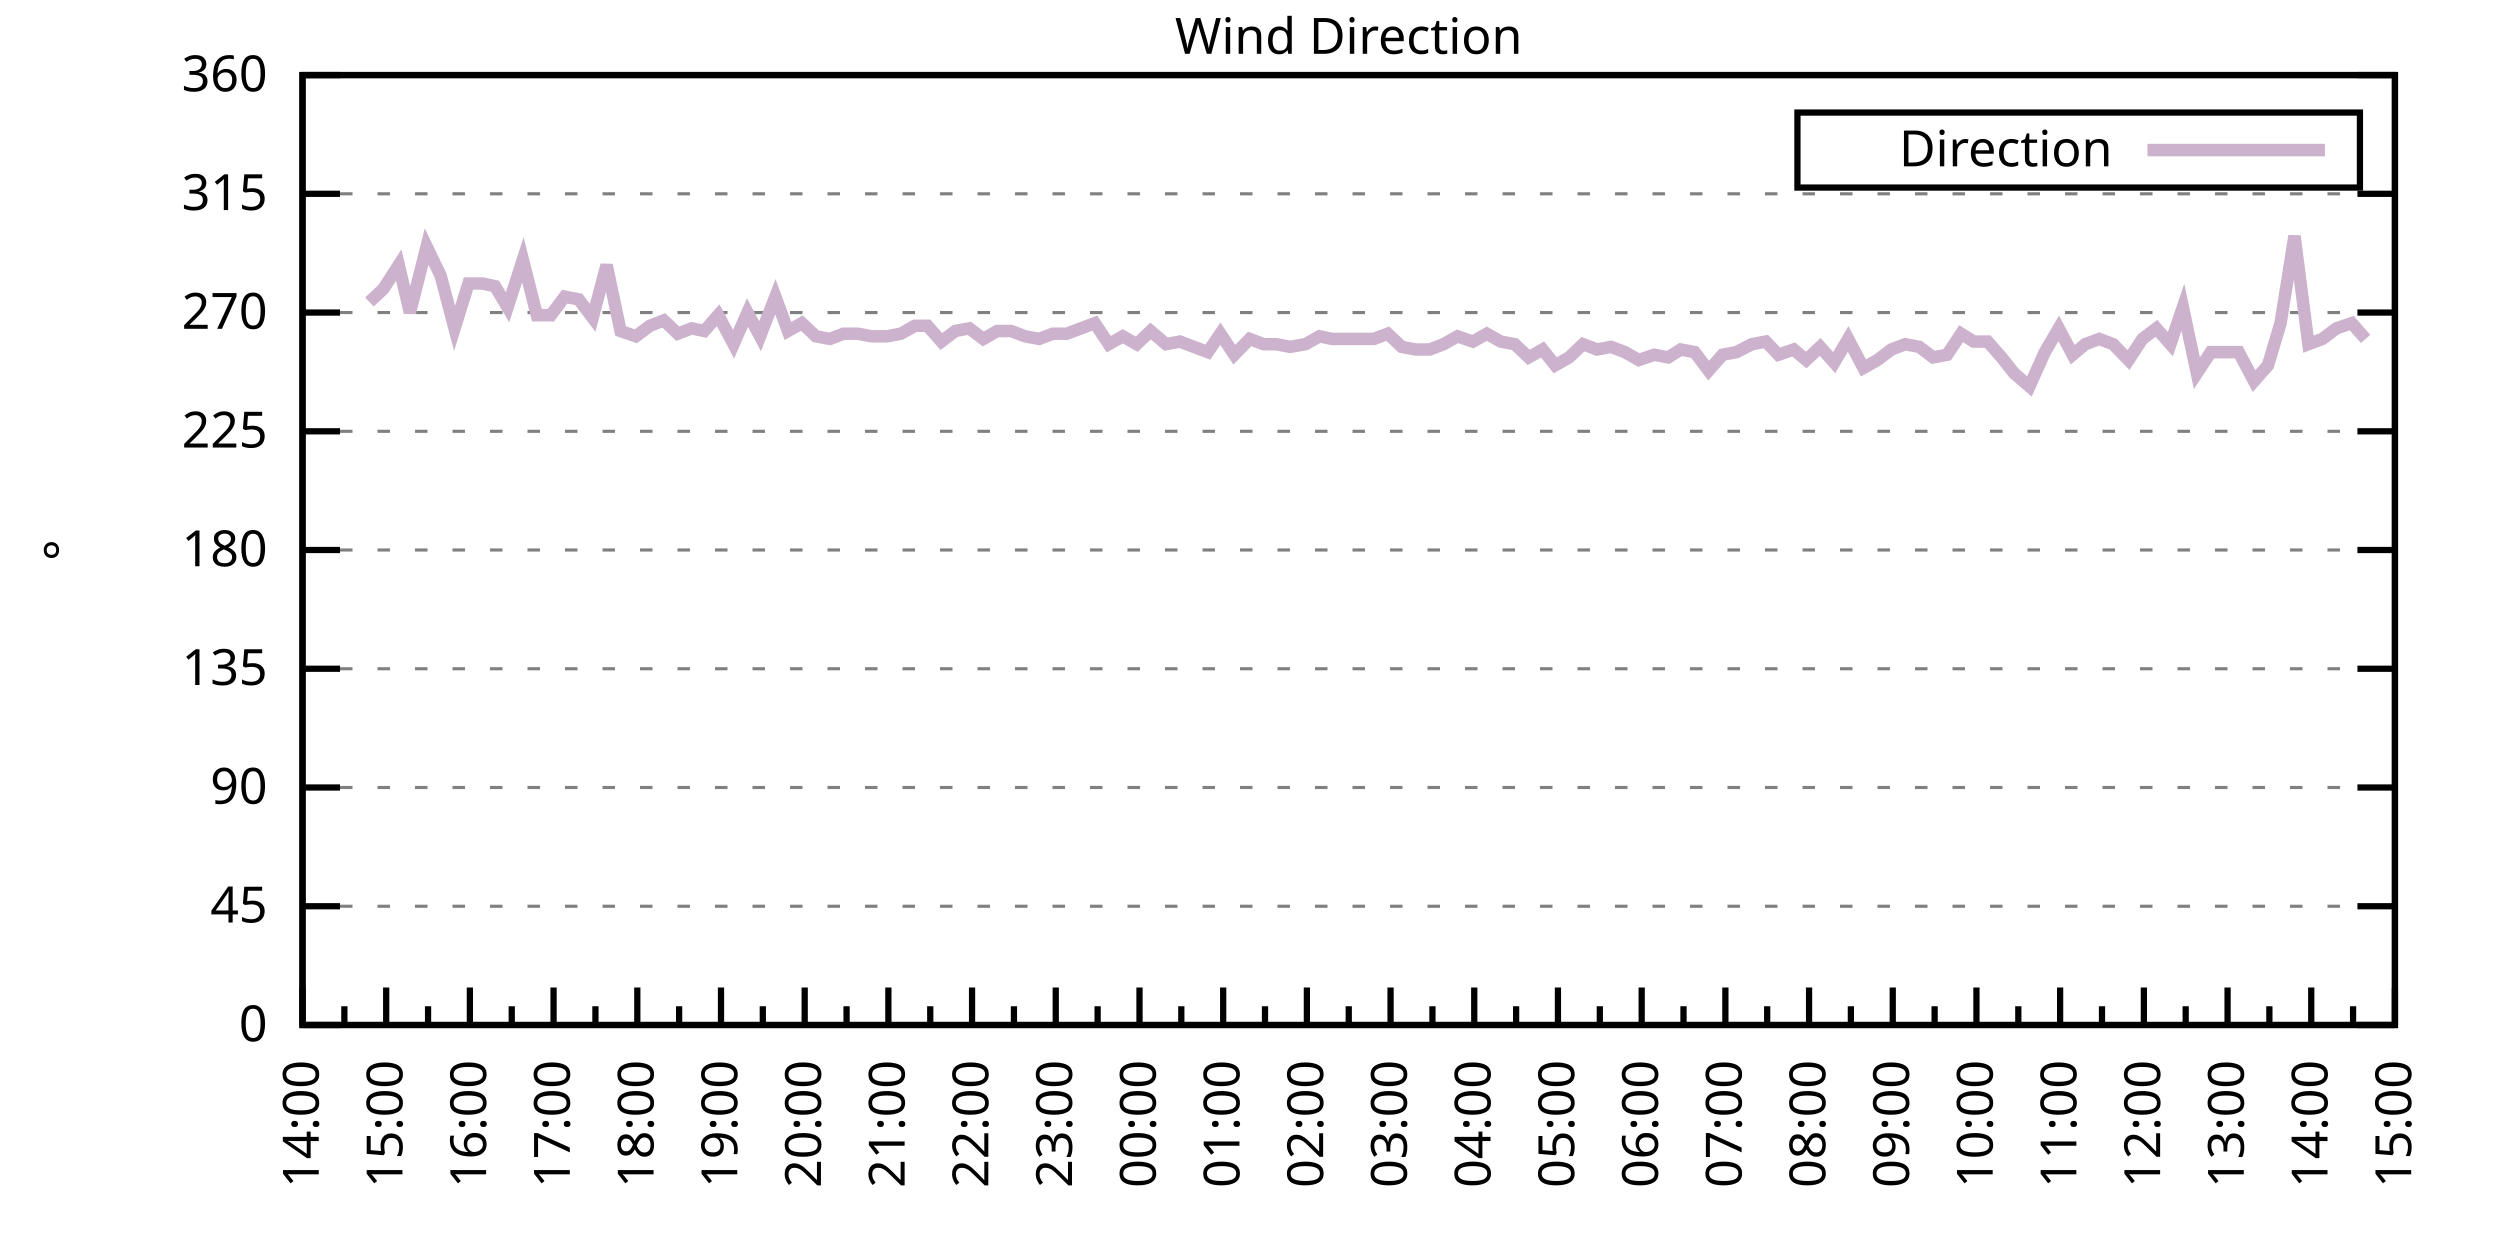
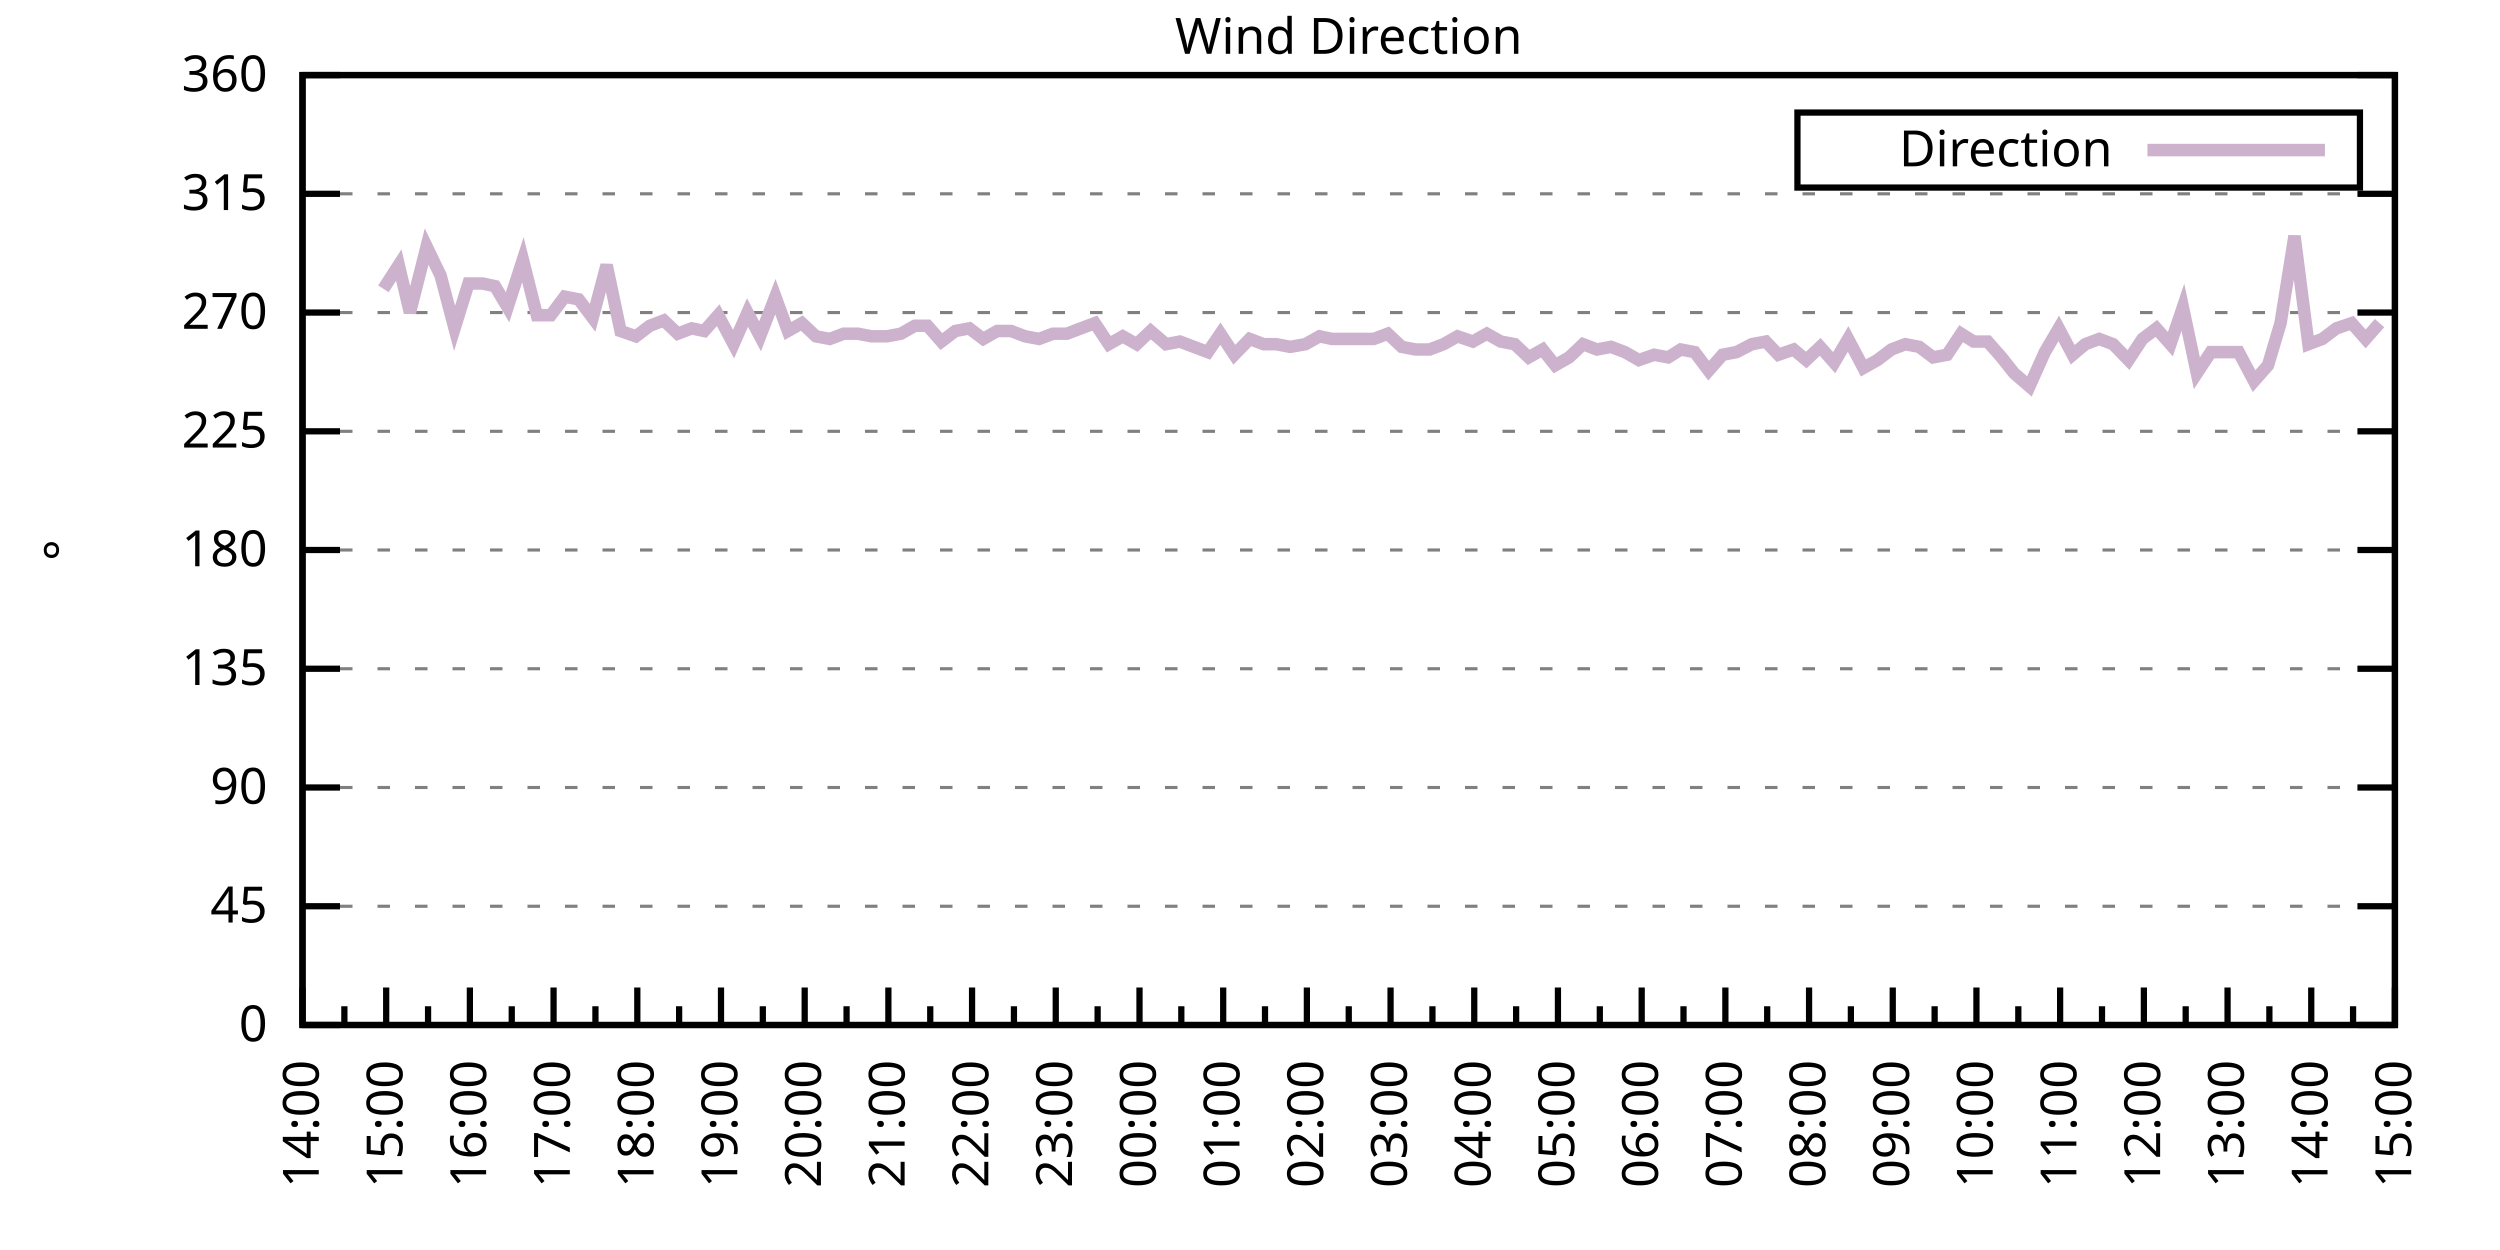
<svg xmlns="http://www.w3.org/2000/svg" xmlns:xlink="http://www.w3.org/1999/xlink" width="400" height="200" viewBox="0 0 400 200">
  <g id="gnuplot_canvas">
    <rect x="0" y="0" width="400" height="200" fill="none" />
    <defs>
      <circle id="gpDot" r="0.5" stroke-width="0.5" stroke="currentColor" />
      <path id="gpPt0" stroke-width="0.333" stroke="currentColor" d="M-1,0 h2 M0,-1 v2" />
      <path id="gpPt1" stroke-width="0.333" stroke="currentColor" d="M-1,-1 L1,1 M1,-1 L-1,1" />
      <path id="gpPt2" stroke-width="0.333" stroke="currentColor" d="M-1,0 L1,0 M0,-1 L0,1 M-1,-1 L1,1 M-1,1 L1,-1" />
      <rect id="gpPt3" stroke-width="0.333" stroke="currentColor" x="-1" y="-1" width="2" height="2" />
      <rect id="gpPt4" stroke-width="0.333" stroke="currentColor" fill="currentColor" x="-1" y="-1" width="2" height="2" />
      <circle id="gpPt5" stroke-width="0.333" stroke="currentColor" cx="0" cy="0" r="1" />
      <use xlink:href="#gpPt5" id="gpPt6" fill="currentColor" stroke="none" />
      <path id="gpPt7" stroke-width="0.333" stroke="currentColor" d="M0,-1.33 L-1.33,0.67 L1.33,0.67 z" />
      <use xlink:href="#gpPt7" id="gpPt8" fill="currentColor" stroke="none" />
      <use xlink:href="#gpPt7" id="gpPt9" stroke="currentColor" transform="rotate(180)" />
      <use xlink:href="#gpPt9" id="gpPt10" fill="currentColor" stroke="none" />
      <use xlink:href="#gpPt3" id="gpPt11" stroke="currentColor" transform="rotate(45)" />
      <use xlink:href="#gpPt11" id="gpPt12" fill="currentColor" stroke="none" />
      <path id="gpPt13" stroke-width="0.333" stroke="currentColor" d="M0,1.330 L1.265,0.411 L0.782,-1.067 L-0.782,-1.076 L-1.265,0.411 z" />
      <use xlink:href="#gpPt13" id="gpPt14" fill="currentColor" stroke="none" />
      <filter id="textbox" filterUnits="objectBoundingBox" x="0" y="0" height="1" width="1">
        <feFlood flood-color="white" flood-opacity="1" result="bgnd" />
        <feComposite in="SourceGraphic" in2="bgnd" operator="atop" />
      </filter>
      <filter id="greybox" filterUnits="objectBoundingBox" x="0" y="0" height="1" width="1">
        <feFlood flood-color="lightgrey" flood-opacity="1" result="grey" />
        <feComposite in="SourceGraphic" in2="grey" operator="atop" />
      </filter>
    </defs>
    <g fill="none" color="white" stroke="currentColor" stroke-width="1.00" stroke-linecap="butt" stroke-linejoin="miter">
</g>
    <g fill="none" color="black" stroke="currentColor" stroke-width="1.00" stroke-linecap="butt" stroke-linejoin="miter">
      <g stroke="none" shape-rendering="crispEdges">
        <polygon fill="rgb(255, 255, 255)" points="48.40,164.00 383.18,164.00 383.18,12.02 48.40,12.02 " />
      </g>
    </g>
    <g fill="none" color="black" stroke="currentColor" stroke-width="1.00" stroke-linecap="butt" stroke-linejoin="miter">
</g>
    <g fill="none" color="black" stroke="black" stroke-width="0.50" stroke-linecap="butt" stroke-linejoin="miter">
</g>
    <g fill="none" color="gray" stroke="currentColor" stroke-width="0.50" stroke-linecap="butt" stroke-linejoin="miter">
      <path stroke="gray" stroke-dasharray="2,4" class="gridline" d="M48.40,164.00 L383.19,164.00  " />
    </g>
    <g fill="none" color="gray" stroke="gray" stroke-width="1.00" stroke-linecap="butt" stroke-linejoin="miter">
</g>
    <g fill="none" color="black" stroke="currentColor" stroke-width="1.00" stroke-linecap="butt" stroke-linejoin="miter">
      <path stroke="black" d="M48.40,164.00 L54.40,164.00 M383.19,164.00 L377.19,164.00  " />
      <g transform="translate(42.80,166.60)" stroke="none" fill="black" font-family="Sans" font-size="8.00" text-anchor="end">
        <text>
          <tspan font-family="Sans"> 0</tspan>
        </text>
      </g>
    </g>
    <g fill="none" color="black" stroke="currentColor" stroke-width="1.00" stroke-linecap="butt" stroke-linejoin="miter">
</g>
    <g fill="none" color="black" stroke="black" stroke-width="0.50" stroke-linecap="butt" stroke-linejoin="miter">
</g>
    <g fill="none" color="gray" stroke="currentColor" stroke-width="0.50" stroke-linecap="butt" stroke-linejoin="miter">
      <path stroke="gray" stroke-dasharray="2,4" class="gridline" d="M48.40,145.00 L383.19,145.00  " />
    </g>
    <g fill="none" color="gray" stroke="gray" stroke-width="1.00" stroke-linecap="butt" stroke-linejoin="miter">
</g>
    <g fill="none" color="black" stroke="currentColor" stroke-width="1.00" stroke-linecap="butt" stroke-linejoin="miter">
      <path stroke="black" d="M48.40,145.00 L54.40,145.00 M383.19,145.00 L377.19,145.00  " />
      <g transform="translate(42.80,147.60)" stroke="none" fill="black" font-family="Sans" font-size="8.00" text-anchor="end">
        <text>
          <tspan font-family="Sans"> 45</tspan>
        </text>
      </g>
    </g>
    <g fill="none" color="black" stroke="currentColor" stroke-width="1.00" stroke-linecap="butt" stroke-linejoin="miter">
</g>
    <g fill="none" color="black" stroke="black" stroke-width="0.50" stroke-linecap="butt" stroke-linejoin="miter">
</g>
    <g fill="none" color="gray" stroke="currentColor" stroke-width="0.50" stroke-linecap="butt" stroke-linejoin="miter">
      <path stroke="gray" stroke-dasharray="2,4" class="gridline" d="M48.40,126.00 L383.19,126.00  " />
    </g>
    <g fill="none" color="gray" stroke="gray" stroke-width="1.00" stroke-linecap="butt" stroke-linejoin="miter">
</g>
    <g fill="none" color="black" stroke="currentColor" stroke-width="1.00" stroke-linecap="butt" stroke-linejoin="miter">
      <path stroke="black" d="M48.40,126.00 L54.40,126.00 M383.19,126.00 L377.19,126.00  " />
      <g transform="translate(42.80,128.60)" stroke="none" fill="black" font-family="Sans" font-size="8.00" text-anchor="end">
        <text>
          <tspan font-family="Sans"> 90</tspan>
        </text>
      </g>
    </g>
    <g fill="none" color="black" stroke="currentColor" stroke-width="1.00" stroke-linecap="butt" stroke-linejoin="miter">
</g>
    <g fill="none" color="black" stroke="black" stroke-width="0.50" stroke-linecap="butt" stroke-linejoin="miter">
</g>
    <g fill="none" color="gray" stroke="currentColor" stroke-width="0.50" stroke-linecap="butt" stroke-linejoin="miter">
      <path stroke="gray" stroke-dasharray="2,4" class="gridline" d="M48.40,107.00 L383.19,107.00  " />
    </g>
    <g fill="none" color="gray" stroke="gray" stroke-width="1.00" stroke-linecap="butt" stroke-linejoin="miter">
</g>
    <g fill="none" color="black" stroke="currentColor" stroke-width="1.00" stroke-linecap="butt" stroke-linejoin="miter">
      <path stroke="black" d="M48.40,107.00 L54.40,107.00 M383.19,107.00 L377.19,107.00  " />
      <g transform="translate(42.80,109.60)" stroke="none" fill="black" font-family="Sans" font-size="8.00" text-anchor="end">
        <text>
          <tspan font-family="Sans"> 135</tspan>
        </text>
      </g>
    </g>
    <g fill="none" color="black" stroke="currentColor" stroke-width="1.00" stroke-linecap="butt" stroke-linejoin="miter">
</g>
    <g fill="none" color="black" stroke="black" stroke-width="0.50" stroke-linecap="butt" stroke-linejoin="miter">
</g>
    <g fill="none" color="gray" stroke="currentColor" stroke-width="0.50" stroke-linecap="butt" stroke-linejoin="miter">
      <path stroke="gray" stroke-dasharray="2,4" class="gridline" d="M48.40,88.00 L383.19,88.00  " />
    </g>
    <g fill="none" color="gray" stroke="gray" stroke-width="1.00" stroke-linecap="butt" stroke-linejoin="miter">
</g>
    <g fill="none" color="black" stroke="currentColor" stroke-width="1.00" stroke-linecap="butt" stroke-linejoin="miter">
      <path stroke="black" d="M48.40,88.00 L54.40,88.00 M383.19,88.00 L377.19,88.00  " />
      <g transform="translate(42.80,90.60)" stroke="none" fill="black" font-family="Sans" font-size="8.00" text-anchor="end">
        <text>
          <tspan font-family="Sans"> 180</tspan>
        </text>
      </g>
    </g>
    <g fill="none" color="black" stroke="currentColor" stroke-width="1.00" stroke-linecap="butt" stroke-linejoin="miter">
</g>
    <g fill="none" color="black" stroke="black" stroke-width="0.50" stroke-linecap="butt" stroke-linejoin="miter">
</g>
    <g fill="none" color="gray" stroke="currentColor" stroke-width="0.50" stroke-linecap="butt" stroke-linejoin="miter">
      <path stroke="gray" stroke-dasharray="2,4" class="gridline" d="M48.40,69.01 L383.19,69.01  " />
    </g>
    <g fill="none" color="gray" stroke="gray" stroke-width="1.00" stroke-linecap="butt" stroke-linejoin="miter">
</g>
    <g fill="none" color="black" stroke="currentColor" stroke-width="1.00" stroke-linecap="butt" stroke-linejoin="miter">
      <path stroke="black" d="M48.40,69.01 L54.40,69.01 M383.19,69.01 L377.19,69.01  " />
      <g transform="translate(42.80,71.61)" stroke="none" fill="black" font-family="Sans" font-size="8.00" text-anchor="end">
        <text>
          <tspan font-family="Sans"> 225</tspan>
        </text>
      </g>
    </g>
    <g fill="none" color="black" stroke="currentColor" stroke-width="1.00" stroke-linecap="butt" stroke-linejoin="miter">
</g>
    <g fill="none" color="black" stroke="black" stroke-width="0.50" stroke-linecap="butt" stroke-linejoin="miter">
</g>
    <g fill="none" color="gray" stroke="currentColor" stroke-width="0.50" stroke-linecap="butt" stroke-linejoin="miter">
      <path stroke="gray" stroke-dasharray="2,4" class="gridline" d="M48.40,50.01 L383.19,50.01  " />
    </g>
    <g fill="none" color="gray" stroke="gray" stroke-width="1.00" stroke-linecap="butt" stroke-linejoin="miter">
</g>
    <g fill="none" color="black" stroke="currentColor" stroke-width="1.00" stroke-linecap="butt" stroke-linejoin="miter">
      <path stroke="black" d="M48.40,50.01 L54.40,50.01 M383.19,50.01 L377.19,50.01  " />
      <g transform="translate(42.80,52.61)" stroke="none" fill="black" font-family="Sans" font-size="8.00" text-anchor="end">
        <text>
          <tspan font-family="Sans"> 270</tspan>
        </text>
      </g>
    </g>
    <g fill="none" color="black" stroke="currentColor" stroke-width="1.00" stroke-linecap="butt" stroke-linejoin="miter">
</g>
    <g fill="none" color="black" stroke="black" stroke-width="0.50" stroke-linecap="butt" stroke-linejoin="miter">
</g>
    <g fill="none" color="gray" stroke="currentColor" stroke-width="0.50" stroke-linecap="butt" stroke-linejoin="miter">
      <path stroke="gray" stroke-dasharray="2,4" class="gridline" d="M48.40,31.01 L383.19,31.01  " />
    </g>
    <g fill="none" color="gray" stroke="gray" stroke-width="1.00" stroke-linecap="butt" stroke-linejoin="miter">
</g>
    <g fill="none" color="black" stroke="currentColor" stroke-width="1.00" stroke-linecap="butt" stroke-linejoin="miter">
      <path stroke="black" d="M48.40,31.01 L54.40,31.01 M383.19,31.01 L377.19,31.01  " />
      <g transform="translate(42.80,33.61)" stroke="none" fill="black" font-family="Sans" font-size="8.00" text-anchor="end">
        <text>
          <tspan font-family="Sans"> 315</tspan>
        </text>
      </g>
    </g>
    <g fill="none" color="black" stroke="currentColor" stroke-width="1.00" stroke-linecap="butt" stroke-linejoin="miter">
</g>
    <g fill="none" color="black" stroke="black" stroke-width="0.50" stroke-linecap="butt" stroke-linejoin="miter">
</g>
    <g fill="none" color="gray" stroke="currentColor" stroke-width="0.50" stroke-linecap="butt" stroke-linejoin="miter">
      <path stroke="gray" stroke-dasharray="2,4" class="gridline" d="M48.40,12.01 L383.19,12.01  " />
    </g>
    <g fill="none" color="gray" stroke="gray" stroke-width="1.00" stroke-linecap="butt" stroke-linejoin="miter">
</g>
    <g fill="none" color="black" stroke="currentColor" stroke-width="1.00" stroke-linecap="butt" stroke-linejoin="miter">
      <path stroke="black" d="M48.40,12.01 L54.40,12.01 M383.19,12.01 L377.19,12.01  " />
      <g transform="translate(42.80,14.61)" stroke="none" fill="black" font-family="Sans" font-size="8.00" text-anchor="end">
        <text>
          <tspan font-family="Sans"> 360</tspan>
        </text>
      </g>
    </g>
    <g fill="none" color="black" stroke="currentColor" stroke-width="1.00" stroke-linecap="butt" stroke-linejoin="miter">
      <path stroke="black" d="M48.40,164.00 L48.40,158.00  " />
      <g transform="translate(51.00,169.60) rotate(270)" stroke="none" fill="black" font-family="Sans" font-size="8.00" text-anchor="end">
        <text>
          <tspan font-family="Sans">14:00</tspan>
        </text>
      </g>
    </g>
    <g fill="none" color="black" stroke="currentColor" stroke-width="1.00" stroke-linecap="butt" stroke-linejoin="miter">
      <path stroke="black" d="M55.10,164.00 L55.10,161.00 M61.79,164.00 L61.79,158.00  " />
      <g transform="translate(64.39,169.60) rotate(270)" stroke="none" fill="black" font-family="Sans" font-size="8.00" text-anchor="end">
        <text>
          <tspan font-family="Sans">15:00</tspan>
        </text>
      </g>
    </g>
    <g fill="none" color="black" stroke="currentColor" stroke-width="1.00" stroke-linecap="butt" stroke-linejoin="miter">
      <path stroke="black" d="M68.49,164.00 L68.49,161.00 M75.18,164.00 L75.18,158.00  " />
      <g transform="translate(77.78,169.60) rotate(270)" stroke="none" fill="black" font-family="Sans" font-size="8.00" text-anchor="end">
        <text>
          <tspan font-family="Sans">16:00</tspan>
        </text>
      </g>
    </g>
    <g fill="none" color="black" stroke="currentColor" stroke-width="1.00" stroke-linecap="butt" stroke-linejoin="miter">
      <path stroke="black" d="M81.88,164.00 L81.88,161.00 M88.57,164.00 L88.57,158.00  " />
      <g transform="translate(91.17,169.60) rotate(270)" stroke="none" fill="black" font-family="Sans" font-size="8.00" text-anchor="end">
        <text>
          <tspan font-family="Sans">17:00</tspan>
        </text>
      </g>
    </g>
    <g fill="none" color="black" stroke="currentColor" stroke-width="1.00" stroke-linecap="butt" stroke-linejoin="miter">
      <path stroke="black" d="M95.27,164.00 L95.27,161.00 M101.97,164.00 L101.97,158.00  " />
      <g transform="translate(104.57,169.60) rotate(270)" stroke="none" fill="black" font-family="Sans" font-size="8.00" text-anchor="end">
        <text>
          <tspan font-family="Sans">18:00</tspan>
        </text>
      </g>
    </g>
    <g fill="none" color="black" stroke="currentColor" stroke-width="1.00" stroke-linecap="butt" stroke-linejoin="miter">
      <path stroke="black" d="M108.66,164.00 L108.66,161.00 M115.36,164.00 L115.36,158.00  " />
      <g transform="translate(117.96,169.60) rotate(270)" stroke="none" fill="black" font-family="Sans" font-size="8.00" text-anchor="end">
        <text>
          <tspan font-family="Sans">19:00</tspan>
        </text>
      </g>
    </g>
    <g fill="none" color="black" stroke="currentColor" stroke-width="1.00" stroke-linecap="butt" stroke-linejoin="miter">
      <path stroke="black" d="M122.05,164.00 L122.05,161.00 M128.75,164.00 L128.75,158.00  " />
      <g transform="translate(131.35,169.60) rotate(270)" stroke="none" fill="black" font-family="Sans" font-size="8.00" text-anchor="end">
        <text>
          <tspan font-family="Sans">20:00</tspan>
        </text>
      </g>
    </g>
    <g fill="none" color="black" stroke="currentColor" stroke-width="1.00" stroke-linecap="butt" stroke-linejoin="miter">
      <path stroke="black" d="M135.45,164.00 L135.45,161.00 M142.14,164.00 L142.14,158.00  " />
      <g transform="translate(144.74,169.60) rotate(270)" stroke="none" fill="black" font-family="Sans" font-size="8.00" text-anchor="end">
        <text>
          <tspan font-family="Sans">21:00</tspan>
        </text>
      </g>
    </g>
    <g fill="none" color="black" stroke="currentColor" stroke-width="1.00" stroke-linecap="butt" stroke-linejoin="miter">
      <path stroke="black" d="M148.84,164.00 L148.84,161.00 M155.53,164.00 L155.53,158.00  " />
      <g transform="translate(158.13,169.60) rotate(270)" stroke="none" fill="black" font-family="Sans" font-size="8.00" text-anchor="end">
        <text>
          <tspan font-family="Sans">22:00</tspan>
        </text>
      </g>
    </g>
    <g fill="none" color="black" stroke="currentColor" stroke-width="1.00" stroke-linecap="butt" stroke-linejoin="miter">
      <path stroke="black" d="M162.23,164.00 L162.23,161.00 M168.92,164.00 L168.92,158.00  " />
      <g transform="translate(171.52,169.60) rotate(270)" stroke="none" fill="black" font-family="Sans" font-size="8.00" text-anchor="end">
        <text>
          <tspan font-family="Sans">23:00</tspan>
        </text>
      </g>
    </g>
    <g fill="none" color="black" stroke="currentColor" stroke-width="1.00" stroke-linecap="butt" stroke-linejoin="miter">
      <path stroke="black" d="M175.62,164.00 L175.62,161.00 M182.32,164.00 L182.32,158.00  " />
      <g transform="translate(184.92,169.60) rotate(270)" stroke="none" fill="black" font-family="Sans" font-size="8.00" text-anchor="end">
        <text>
          <tspan font-family="Sans">00:00</tspan>
        </text>
      </g>
    </g>
    <g fill="none" color="black" stroke="currentColor" stroke-width="1.00" stroke-linecap="butt" stroke-linejoin="miter">
      <path stroke="black" d="M189.01,164.00 L189.01,161.00 M195.71,164.00 L195.71,158.00  " />
      <g transform="translate(198.31,169.60) rotate(270)" stroke="none" fill="black" font-family="Sans" font-size="8.00" text-anchor="end">
        <text>
          <tspan font-family="Sans">01:00</tspan>
        </text>
      </g>
    </g>
    <g fill="none" color="black" stroke="currentColor" stroke-width="1.00" stroke-linecap="butt" stroke-linejoin="miter">
      <path stroke="black" d="M202.40,164.00 L202.40,161.00 M209.10,164.00 L209.10,158.00  " />
      <g transform="translate(211.70,169.60) rotate(270)" stroke="none" fill="black" font-family="Sans" font-size="8.00" text-anchor="end">
        <text>
          <tspan font-family="Sans">02:00</tspan>
        </text>
      </g>
    </g>
    <g fill="none" color="black" stroke="currentColor" stroke-width="1.00" stroke-linecap="butt" stroke-linejoin="miter">
      <path stroke="black" d="M215.80,164.00 L215.80,161.00 M222.49,164.00 L222.49,158.00  " />
      <g transform="translate(225.09,169.60) rotate(270)" stroke="none" fill="black" font-family="Sans" font-size="8.00" text-anchor="end">
        <text>
          <tspan font-family="Sans">03:00</tspan>
        </text>
      </g>
    </g>
    <g fill="none" color="black" stroke="currentColor" stroke-width="1.00" stroke-linecap="butt" stroke-linejoin="miter">
      <path stroke="black" d="M229.19,164.00 L229.19,161.00 M235.88,164.00 L235.88,158.00  " />
      <g transform="translate(238.48,169.60) rotate(270)" stroke="none" fill="black" font-family="Sans" font-size="8.00" text-anchor="end">
        <text>
          <tspan font-family="Sans">04:00</tspan>
        </text>
      </g>
    </g>
    <g fill="none" color="black" stroke="currentColor" stroke-width="1.00" stroke-linecap="butt" stroke-linejoin="miter">
      <path stroke="black" d="M242.58,164.00 L242.58,161.00 M249.27,164.00 L249.27,158.00  " />
      <g transform="translate(251.87,169.60) rotate(270)" stroke="none" fill="black" font-family="Sans" font-size="8.00" text-anchor="end">
        <text>
          <tspan font-family="Sans">05:00</tspan>
        </text>
      </g>
    </g>
    <g fill="none" color="black" stroke="currentColor" stroke-width="1.00" stroke-linecap="butt" stroke-linejoin="miter">
      <path stroke="black" d="M255.97,164.00 L255.97,161.00 M262.67,164.00 L262.67,158.00  " />
      <g transform="translate(265.27,169.60) rotate(270)" stroke="none" fill="black" font-family="Sans" font-size="8.00" text-anchor="end">
        <text>
          <tspan font-family="Sans">06:00</tspan>
        </text>
      </g>
    </g>
    <g fill="none" color="black" stroke="currentColor" stroke-width="1.00" stroke-linecap="butt" stroke-linejoin="miter">
      <path stroke="black" d="M269.36,164.00 L269.36,161.00 M276.06,164.00 L276.06,158.00  " />
      <g transform="translate(278.66,169.60) rotate(270)" stroke="none" fill="black" font-family="Sans" font-size="8.00" text-anchor="end">
        <text>
          <tspan font-family="Sans">07:00</tspan>
        </text>
      </g>
    </g>
    <g fill="none" color="black" stroke="currentColor" stroke-width="1.00" stroke-linecap="butt" stroke-linejoin="miter">
      <path stroke="black" d="M282.75,164.00 L282.75,161.00 M289.45,164.00 L289.45,158.00  " />
      <g transform="translate(292.05,169.60) rotate(270)" stroke="none" fill="black" font-family="Sans" font-size="8.00" text-anchor="end">
        <text>
          <tspan font-family="Sans">08:00</tspan>
        </text>
      </g>
    </g>
    <g fill="none" color="black" stroke="currentColor" stroke-width="1.00" stroke-linecap="butt" stroke-linejoin="miter">
      <path stroke="black" d="M296.14,164.00 L296.14,161.00 M302.84,164.00 L302.84,158.00  " />
      <g transform="translate(305.44,169.60) rotate(270)" stroke="none" fill="black" font-family="Sans" font-size="8.00" text-anchor="end">
        <text>
          <tspan font-family="Sans">09:00</tspan>
        </text>
      </g>
    </g>
    <g fill="none" color="black" stroke="currentColor" stroke-width="1.00" stroke-linecap="butt" stroke-linejoin="miter">
      <path stroke="black" d="M309.54,164.00 L309.54,161.00 M316.23,164.00 L316.23,158.00  " />
      <g transform="translate(318.83,169.60) rotate(270)" stroke="none" fill="black" font-family="Sans" font-size="8.00" text-anchor="end">
        <text>
          <tspan font-family="Sans">10:00</tspan>
        </text>
      </g>
    </g>
    <g fill="none" color="black" stroke="currentColor" stroke-width="1.00" stroke-linecap="butt" stroke-linejoin="miter">
      <path stroke="black" d="M322.93,164.00 L322.93,161.00 M329.62,164.00 L329.62,158.00  " />
      <g transform="translate(332.22,169.60) rotate(270)" stroke="none" fill="black" font-family="Sans" font-size="8.00" text-anchor="end">
        <text>
          <tspan font-family="Sans">11:00</tspan>
        </text>
      </g>
    </g>
    <g fill="none" color="black" stroke="currentColor" stroke-width="1.00" stroke-linecap="butt" stroke-linejoin="miter">
      <path stroke="black" d="M336.32,164.00 L336.32,161.00 M343.02,164.00 L343.02,158.00  " />
      <g transform="translate(345.62,169.60) rotate(270)" stroke="none" fill="black" font-family="Sans" font-size="8.00" text-anchor="end">
        <text>
          <tspan font-family="Sans">12:00</tspan>
        </text>
      </g>
    </g>
    <g fill="none" color="black" stroke="currentColor" stroke-width="1.00" stroke-linecap="butt" stroke-linejoin="miter">
      <path stroke="black" d="M349.71,164.00 L349.71,161.00 M356.41,164.00 L356.41,158.00  " />
      <g transform="translate(359.01,169.60) rotate(270)" stroke="none" fill="black" font-family="Sans" font-size="8.00" text-anchor="end">
        <text>
          <tspan font-family="Sans">13:00</tspan>
        </text>
      </g>
    </g>
    <g fill="none" color="black" stroke="currentColor" stroke-width="1.00" stroke-linecap="butt" stroke-linejoin="miter">
      <path stroke="black" d="M363.10,164.00 L363.10,161.00 M369.80,164.00 L369.80,158.00  " />
      <g transform="translate(372.40,169.60) rotate(270)" stroke="none" fill="black" font-family="Sans" font-size="8.00" text-anchor="end">
        <text>
          <tspan font-family="Sans">14:00</tspan>
        </text>
      </g>
    </g>
    <g fill="none" color="black" stroke="currentColor" stroke-width="1.00" stroke-linecap="butt" stroke-linejoin="miter">
      <path stroke="black" d="M376.49,164.00 L376.49,161.00 M383.19,164.00 L383.19,158.00  " />
      <g transform="translate(385.79,169.60) rotate(270)" stroke="none" fill="black" font-family="Sans" font-size="8.00" text-anchor="end">
        <text>
          <tspan font-family="Sans">15:00</tspan>
        </text>
      </g>
    </g>
    <g fill="none" color="black" stroke="currentColor" stroke-width="1.00" stroke-linecap="butt" stroke-linejoin="miter">
</g>
    <g fill="none" color="black" stroke="currentColor" stroke-width="1.00" stroke-linecap="butt" stroke-linejoin="miter">
      <path stroke="black" d="M48.40,12.01 L48.40,164.00 L383.19,164.00 L383.19,12.01 L48.40,12.01 Z  " />
    </g>
    <g fill="none" color="black" stroke="currentColor" stroke-width="1.00" stroke-linecap="butt" stroke-linejoin="miter">
      <g transform="translate(12.80,88.01) rotate(270)" stroke="none" fill="black" font-family="Sans" font-size="8.00" text-anchor="middle">
        <text>
          <tspan font-family="Sans">°</tspan>
        </text>
      </g>
    </g>
    <g fill="none" color="black" stroke="currentColor" stroke-width="1.00" stroke-linecap="butt" stroke-linejoin="miter">
</g>
    <g fill="none" color="black" stroke="currentColor" stroke-width="1.00" stroke-linecap="butt" stroke-linejoin="miter">
      <path stroke="black" d="M287.59,30.01 L287.59,18.01 L377.59,18.01 L377.59,30.01 L287.59,30.01 Z  " />
    </g>
    <g id="Wind_direction_plot_1">
      <g fill="none" color="white" stroke="black" stroke-width="2.00" stroke-linecap="butt" stroke-linejoin="miter">
</g>
      <g fill="none" color="black" stroke="currentColor" stroke-width="2.00" stroke-linecap="butt" stroke-linejoin="miter">
        <g transform="translate(337.99,26.61)" stroke="none" fill="black" font-family="Sans" font-size="8.00" text-anchor="end">
          <text>
            <tspan font-family="Sans">Direction</tspan>
          </text>
        </g>
      </g>
      <g fill="none" color="black" stroke="currentColor" stroke-width="2.00" stroke-linecap="butt" stroke-linejoin="miter">
-         <path stroke="rgb(204, 178, 204)" d="M343.59,24.01 L371.99,24.01 M59.11,48.32 L61.35,46.21 L63.80,42.41 L65.59,50.01 L68.26,39.45 L70.50,44.10   L72.73,52.54 L74.96,45.36 L77.19,45.36 L79.20,45.79 L81.21,49.16 L83.66,41.56 L85.90,50.43 L88.13,50.43   L90.36,47.47 L92.59,47.90 L94.82,50.85 L97.06,42.41 L99.29,52.96 L101.74,53.81 L103.98,52.12 L106.21,51.27   L108.44,53.39 L110.67,52.54 L112.68,52.96 L114.91,50.43 L117.37,55.07 L119.60,50.01 L121.61,53.81 L124.06,47.47   L126.07,52.96 L128.30,51.70 L130.54,53.81 L132.77,54.23 L135.00,53.39 L137.23,53.39 L139.46,53.81 L141.92,53.81   L144.15,53.39 L146.38,52.12 L148.39,52.12 L150.62,54.65 L152.85,52.96 L155.09,52.54 L157.32,54.23 L159.55,52.96   L161.78,52.96 L164.01,53.81 L166.25,54.23 L168.48,53.39 L170.71,53.39 L172.94,52.54 L175.17,51.70 L177.41,55.07   L179.64,53.81 L181.87,55.07 L184.10,52.96 L186.56,55.07 L188.79,54.65 L191.02,55.50 L193.25,56.34 L195.26,53.39   L197.49,56.76 L199.95,54.23 L202.18,55.07 L204.19,55.07 L206.42,55.50 L208.88,55.07 L211.11,53.81 L213.12,54.23   L215.35,54.23 L217.36,54.23 L219.81,54.23 L222.04,53.39 L224.28,55.50 L226.51,55.92 L228.74,55.92 L230.97,55.07   L233.20,53.81 L235.66,54.65 L237.89,53.39 L240.12,54.65 L242.36,55.07 L244.59,57.18 L246.82,55.92 L248.83,58.45   L251.06,57.18 L253.29,55.07 L255.52,55.92 L257.76,55.50 L259.99,56.34 L262.22,57.61 L264.67,56.76 L266.91,57.18   L268.92,55.92 L271.15,56.34 L273.38,59.30 L275.61,56.76 L277.84,56.34 L280.30,55.07 L282.53,54.65 L284.54,56.76   L286.99,55.92 L289.00,57.61 L291.23,55.50 L293.47,58.03 L295.70,54.23 L298.15,58.87 L300.39,57.61 L302.62,55.92   L304.85,55.07 L307.08,55.50 L309.31,57.18 L311.54,56.76 L313.78,53.39 L315.79,54.65 L318.02,54.65 L320.25,57.18   L322.26,59.72 L324.71,61.83 L327.17,56.34 L329.40,52.54 L331.63,56.76 L333.64,55.07 L335.87,54.23 L338.10,55.07   L340.56,57.61 L342.79,54.23 L345.02,52.54 L347.26,55.07 L349.26,49.16 L351.50,59.72 L353.73,56.34 L355.96,56.34   L358.19,56.34 L360.65,60.98 L362.88,58.45 L364.89,51.70 L367.12,37.76 L369.35,55.07 L371.58,54.23 L373.82,52.54   L376.27,51.70 L378.50,54.23  " />
+         <path stroke="rgb(204, 178, 204)" d="M343.59,24.01 L371.99,24.01 M61.35,46.21 L63.80,42.41 L65.59,50.01 L68.26,39.45 L70.50,44.10 L72.73,52.54   L74.96,45.36 L77.19,45.36 L79.20,45.79 L81.21,49.16 L83.66,41.56 L85.90,50.43 L88.13,50.43 L90.36,47.47   L92.59,47.90 L94.82,50.85 L97.06,42.41 L99.29,52.96 L101.74,53.81 L103.98,52.12 L106.21,51.27 L108.44,53.39   L110.67,52.54 L112.68,52.96 L114.91,50.43 L117.37,55.07 L119.60,50.01 L121.61,53.81 L124.06,47.47 L126.07,52.96   L128.30,51.70 L130.54,53.81 L132.77,54.23 L135.00,53.39 L137.23,53.39 L139.46,53.81 L141.92,53.81 L144.15,53.39   L146.38,52.12 L148.39,52.12 L150.62,54.65 L152.85,52.96 L155.09,52.54 L157.32,54.23 L159.55,52.96 L161.78,52.96   L164.01,53.81 L166.25,54.23 L168.48,53.39 L170.71,53.39 L172.94,52.54 L175.17,51.70 L177.41,55.07 L179.64,53.81   L181.87,55.07 L184.10,52.96 L186.56,55.07 L188.79,54.65 L191.02,55.50 L193.25,56.34 L195.26,53.39 L197.49,56.76   L199.95,54.23 L202.18,55.07 L204.19,55.07 L206.42,55.50 L208.88,55.07 L211.11,53.81 L213.12,54.23 L215.35,54.23   L217.36,54.23 L219.81,54.23 L222.04,53.39 L224.28,55.50 L226.51,55.92 L228.74,55.92 L230.97,55.07 L233.20,53.81   L235.66,54.65 L237.89,53.39 L240.12,54.65 L242.36,55.07 L244.59,57.18 L246.82,55.92 L248.83,58.45 L251.06,57.18   L253.29,55.07 L255.52,55.92 L257.76,55.50 L259.99,56.34 L262.22,57.61 L264.67,56.76 L266.91,57.18 L268.92,55.92   L271.15,56.34 L273.38,59.30 L275.61,56.76 L277.84,56.34 L280.30,55.07 L282.53,54.65 L284.54,56.76 L286.99,55.92   L289.00,57.61 L291.23,55.50 L293.47,58.03 L295.70,54.23 L298.15,58.87 L300.39,57.61 L302.62,55.92 L304.85,55.07   L307.08,55.50 L309.31,57.18 L311.54,56.76 L313.78,53.39 L315.79,54.65 L318.02,54.65 L320.25,57.18 L322.26,59.72   L324.71,61.83 L327.17,56.34 L329.40,52.54 L331.63,56.76 L333.64,55.07 L335.87,54.23 L338.10,55.07 L340.56,57.61   L342.79,54.23 L345.02,52.54 L347.26,55.07 L349.26,49.16 L351.50,59.72 L353.73,56.34 L355.96,56.34 L358.19,56.34   L360.65,60.98 L362.88,58.45 L364.89,51.70 L367.12,37.76 L369.35,55.07 L371.58,54.23 L373.82,52.54 L376.27,51.70   L378.50,54.23 L380.73,51.70  " />
      </g>
    </g>
    <g fill="none" color="black" stroke="currentColor" stroke-width="2.00" stroke-linecap="butt" stroke-linejoin="miter">
</g>
    <g fill="none" color="black" stroke="black" stroke-width="1.00" stroke-linecap="butt" stroke-linejoin="miter">
</g>
    <g fill="none" color="black" stroke="currentColor" stroke-width="1.00" stroke-linecap="butt" stroke-linejoin="miter">
      <path stroke="black" d="M48.40,12.01 L48.40,164.00 L383.19,164.00 L383.19,12.01 L48.40,12.01 Z  " />
    </g>
    <g fill="none" color="black" stroke="currentColor" stroke-width="1.00" stroke-linecap="butt" stroke-linejoin="miter">
      <g transform="translate(215.79,8.61)" stroke="none" fill="black" font-family="Sans" font-size="8.00" text-anchor="middle">
        <text>
          <tspan font-family="Sans">Wind Direction</tspan>
        </text>
      </g>
    </g>
    <g fill="none" color="black" stroke="currentColor" stroke-width="1.00" stroke-linecap="butt" stroke-linejoin="miter">
</g>
  </g>
</svg>
